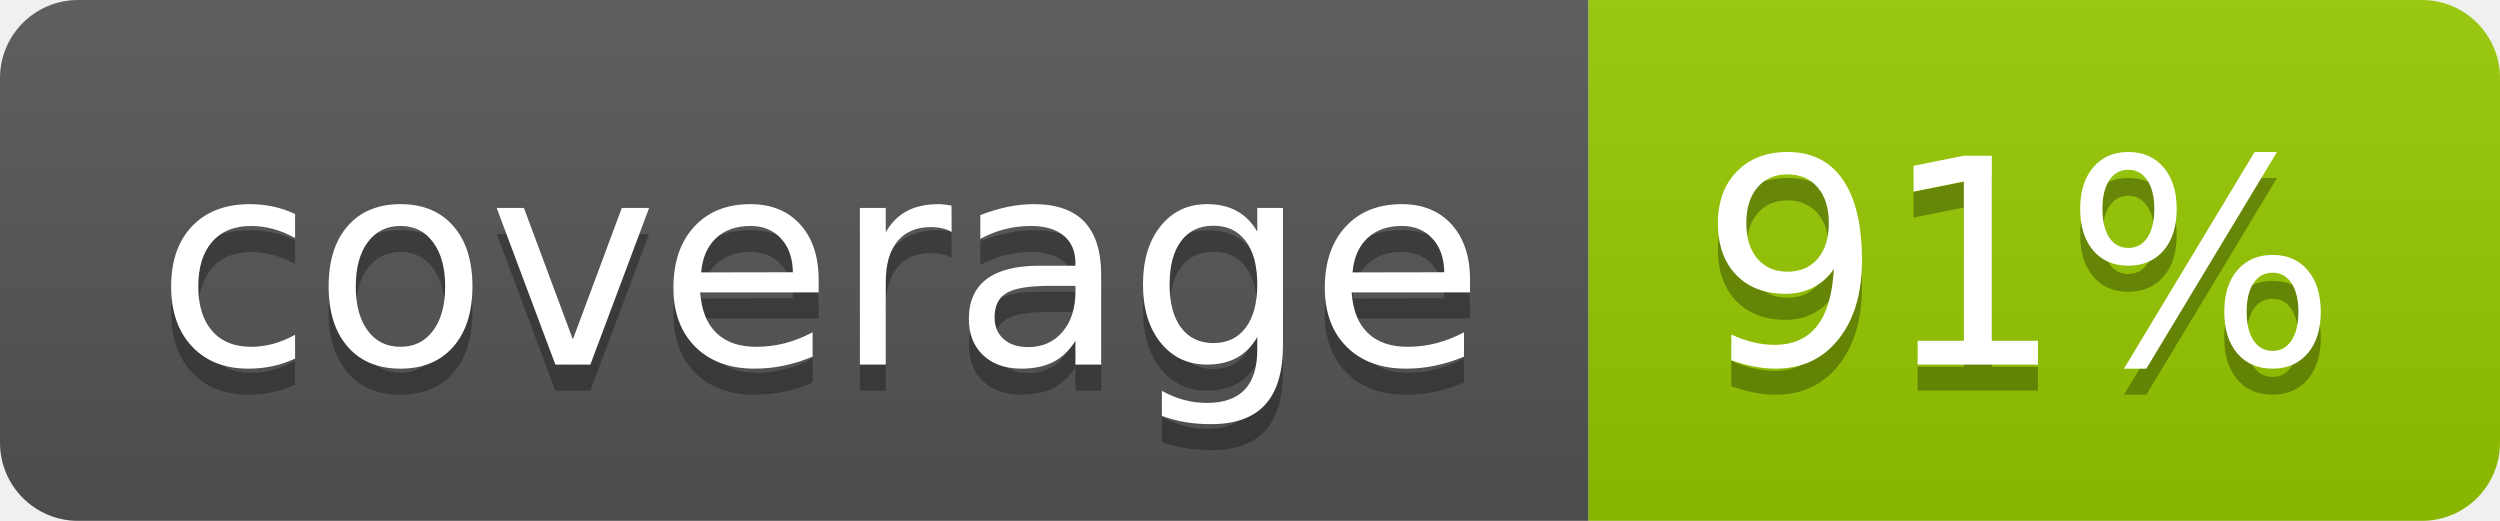
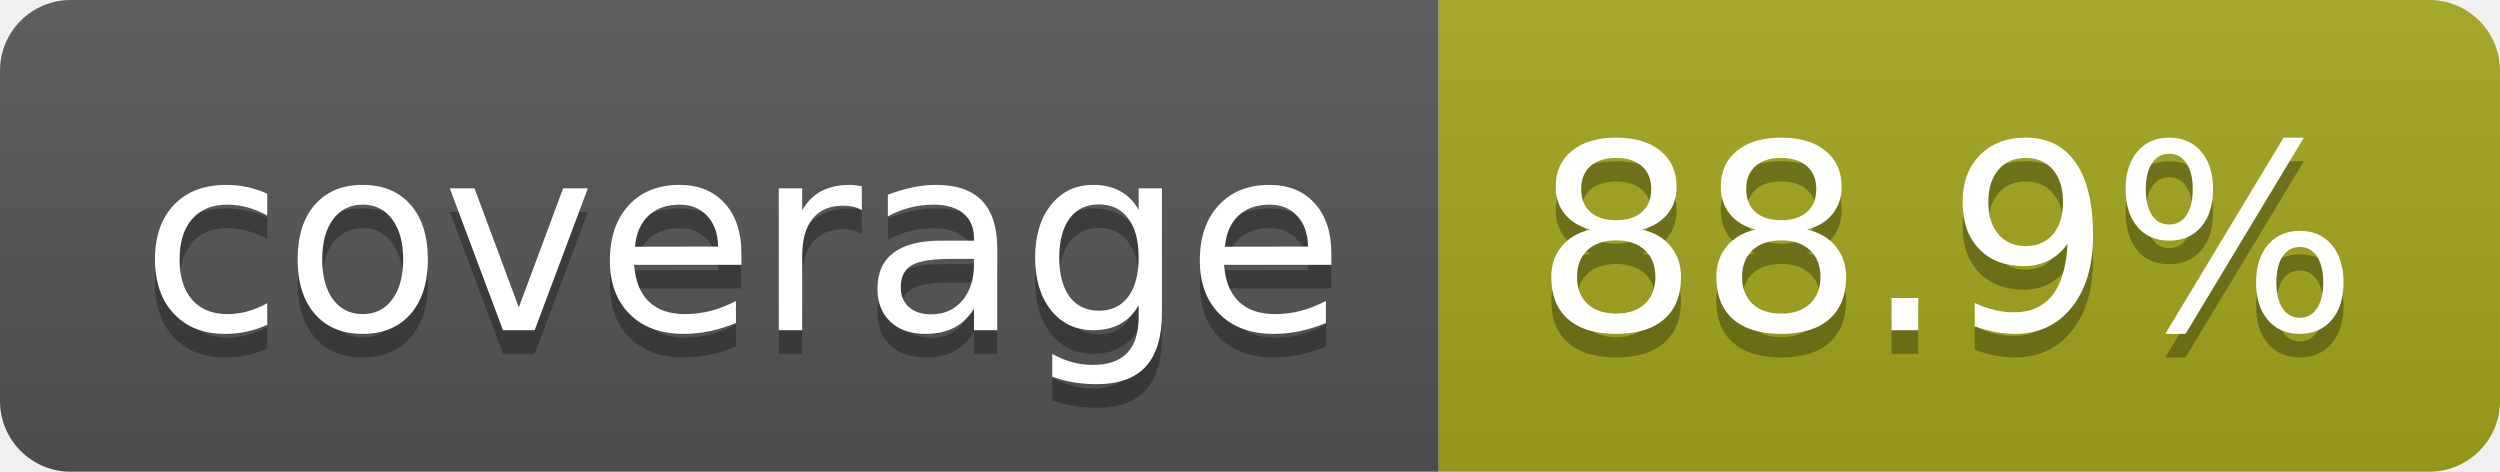
- <svg xmlns="http://www.w3.org/2000/svg" width="96" height="20" role="img" aria-label="coverage: 91%">
+ <svg xmlns="http://www.w3.org/2000/svg" width="106" height="20" role="img" aria-label="coverage: 88.9%">
  <linearGradient id="s" x2="0" y2="100%">
    <stop offset="0" stop-color="#bbb" stop-opacity=".1" />
    <stop offset="1" stop-opacity=".1" />
  </linearGradient>
  <clipPath id="r">
-     <rect width="96" height="20" rx="3" fill="#fff" />
+     <rect width="106" height="20" rx="3" fill="#fff" />
  </clipPath>
  <g clip-path="url(#r)">
    <rect width="61" height="20" fill="#555" />
-     <rect x="61" width="35" height="20" fill="#97ca00" />
-     <rect width="96" height="20" fill="url(#s)" />
+     <rect x="61" width="45" height="20" fill="#a4a61d" />
+     <rect width="106" height="20" fill="url(#s)" />
  </g>
  <g fill="#fff" text-anchor="middle" font-family="Verdana,Geneva,DejaVu Sans,sans-serif" text-rendering="geometricPrecision" font-size="110">
    <text aria-hidden="true" x="315" y="150" fill="#010101" fill-opacity=".3" transform="scale(.1)" textLength="510">coverage</text>
    <text x="315" y="140" transform="scale(.1)" fill="#fff" textLength="510">coverage</text>
-     <text aria-hidden="true" x="775" y="150" fill="#010101" fill-opacity=".3" transform="scale(.1)" textLength="245">91%</text>
-     <text x="775" y="140" transform="scale(.1)" fill="#fff" textLength="245">91%</text>
+     <text aria-hidden="true" x="825" y="150" fill="#010101" fill-opacity=".3" transform="scale(.1)" textLength="350">88.9%</text>
+     <text x="825" y="140" transform="scale(.1)" fill="#fff" textLength="350">88.9%</text>
  </g>
</svg>
